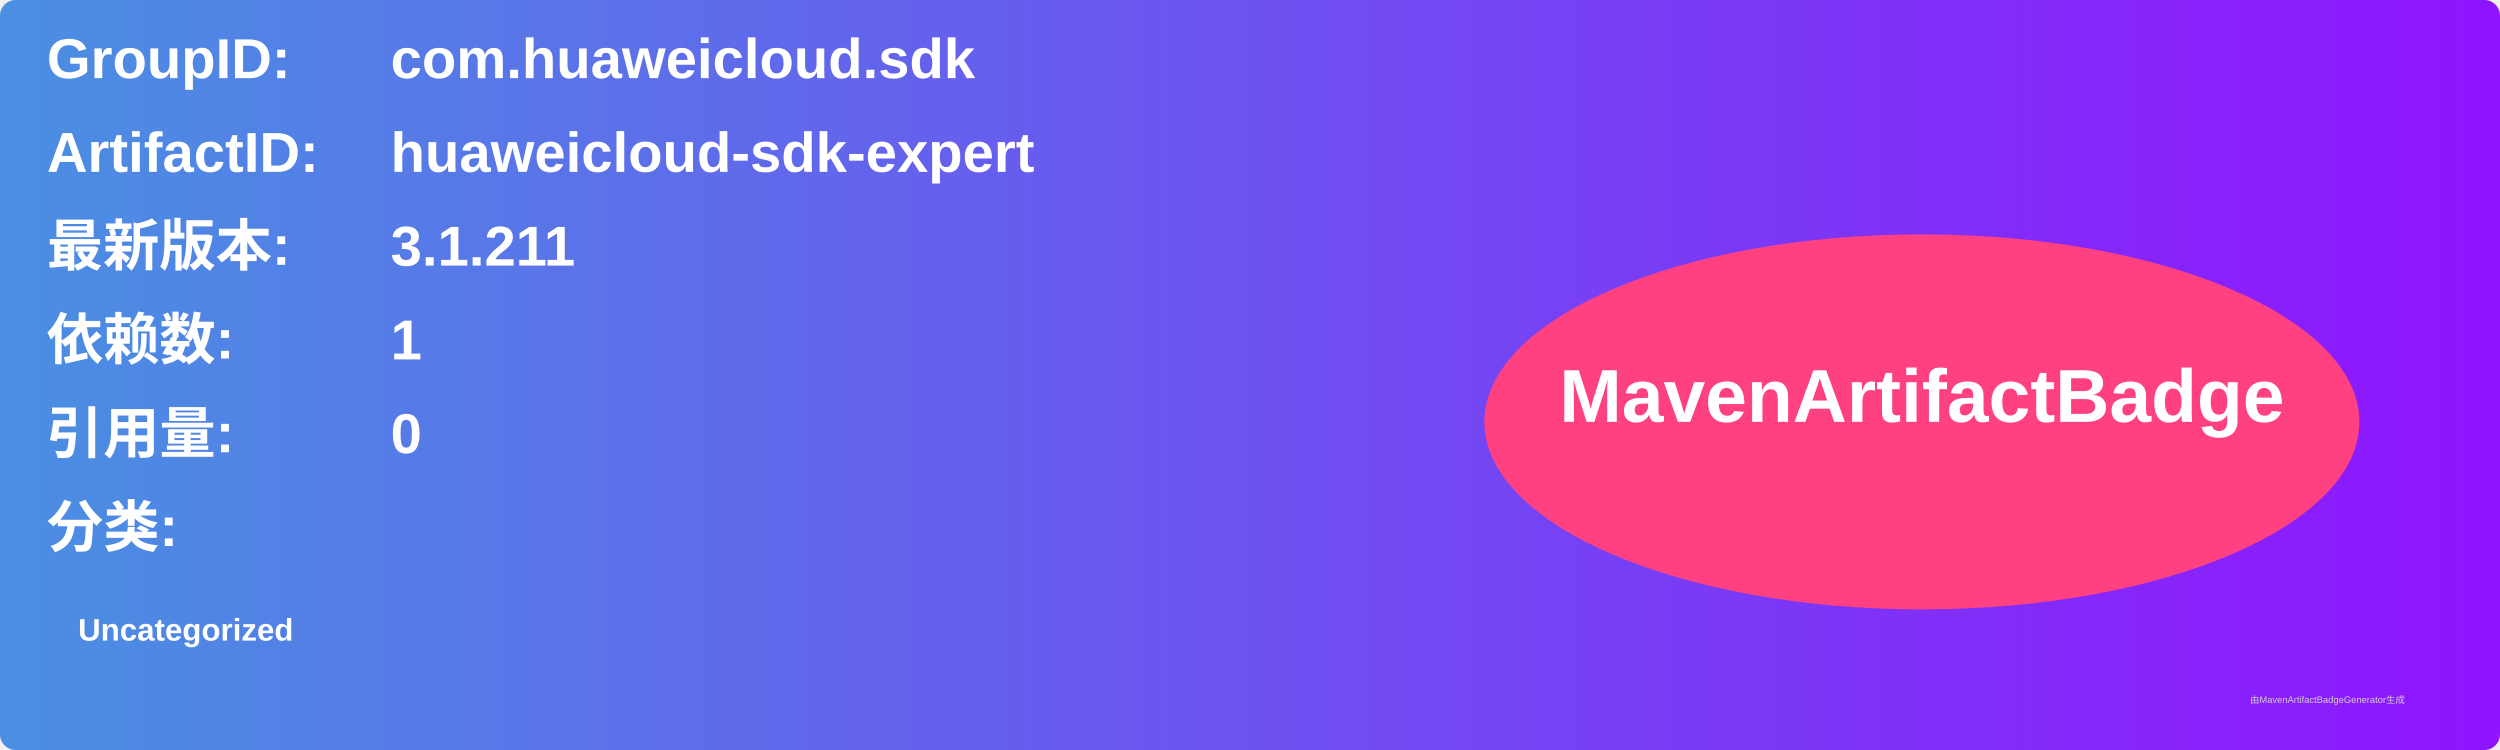
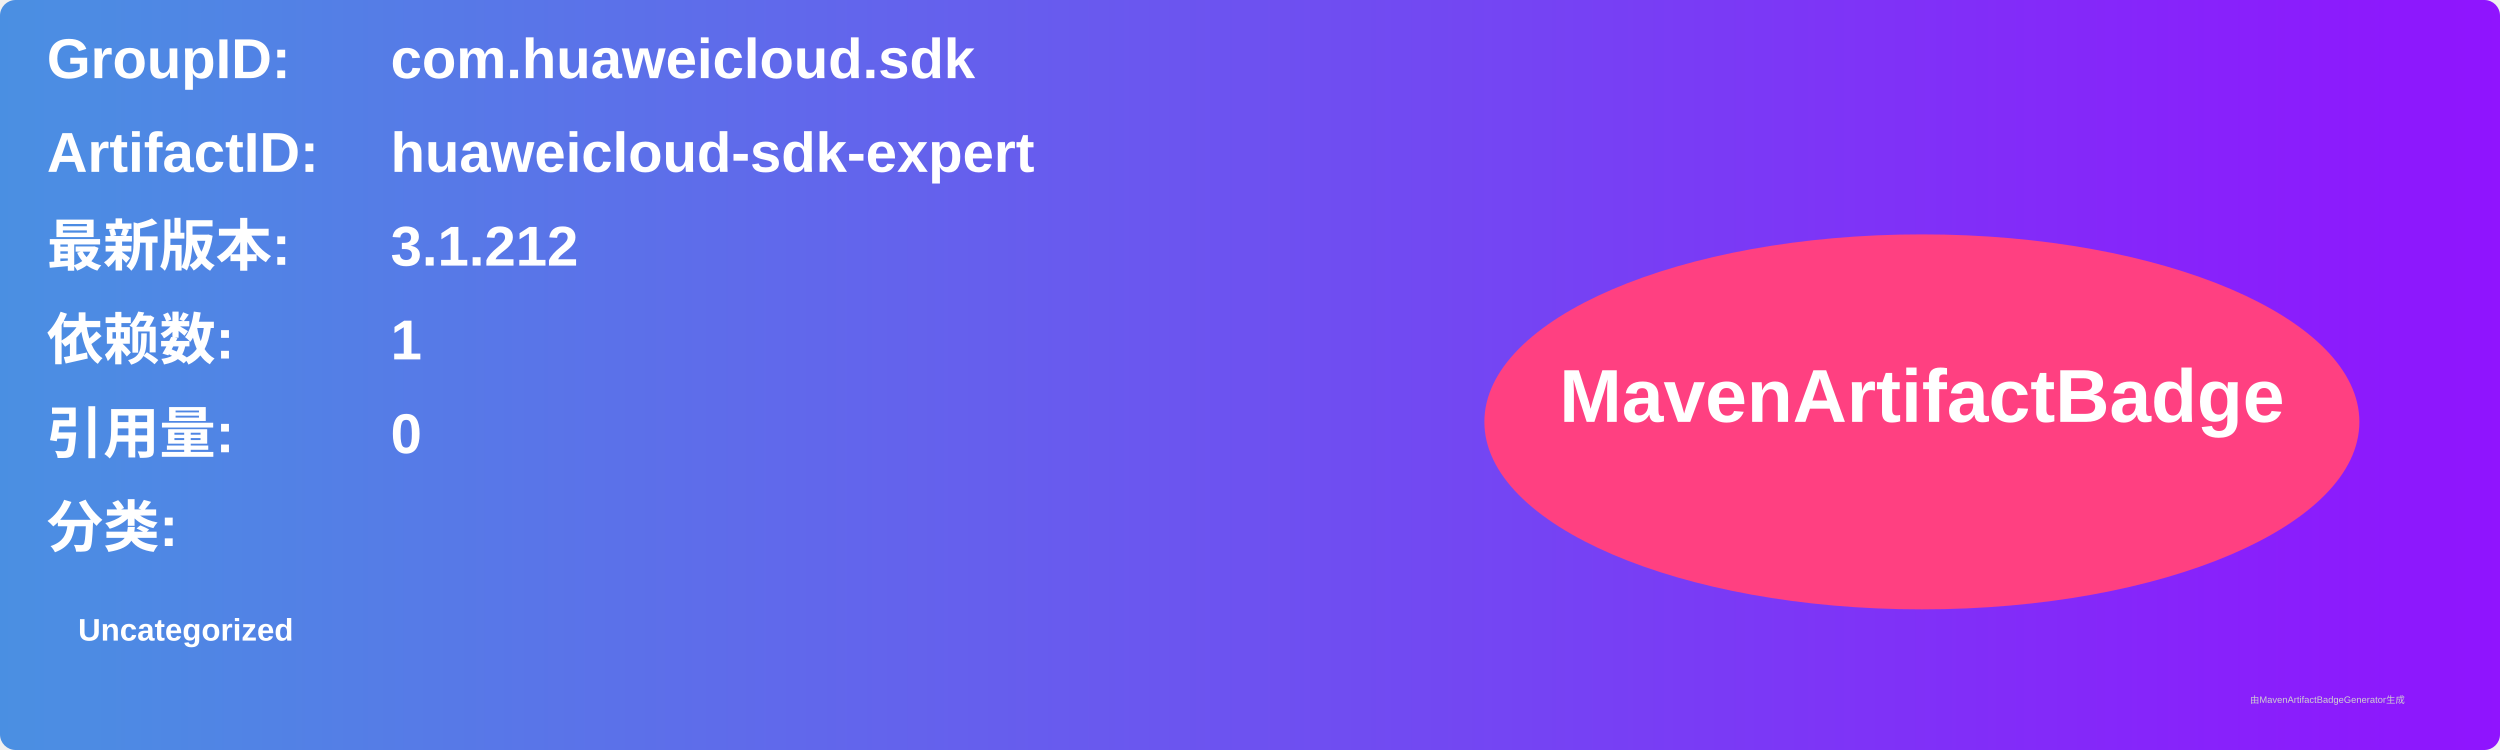
<svg xmlns="http://www.w3.org/2000/svg" width="800" height="240" viewBox="0 0 800 240">
  <linearGradient id="grad" x1="0%" y1="0%" x2="100%" y2="0%">
    <stop offset="0%" stop-color="#4a90e2" />
    <stop offset="100%" stop-color="#9013fe" />
  </linearGradient>
  <rect width="100%" height="100%" rx="5" ry="5" fill="url(#grad)" />
  <g transform="translate(15, 15)">
    <text x="0" y="10" font-family="Arial" font-size="18" fill="white" font-weight="bold" width="260">GroupID:</text>
    <text x="110" y="10" font-family="Arial" font-size="18" fill="white" font-weight="bold" width="460">com.huaweicloud.sdk</text>
    <text x="0" y="40" font-family="Arial" font-size="18" fill="white" font-weight="bold" width="260">ArtifactID:</text>
    <text x="110" y="40" font-family="Arial" font-size="18" fill="white" font-weight="bold" width="460">huaweicloud-sdk-expert</text>
    <text x="0" y="70" font-family="Arial" font-size="18" fill="white" font-weight="bold">最新版本:</text>
    <text x="110" y="70" font-family="Arial" font-size="18" fill="white" font-weight="bold">
-       <tspan font-weight="bold">3.1.211</tspan>
+       <tspan font-weight="bold">3.1.212</tspan>
    </text>
    <text x="0" y="100" font-family="Arial" font-size="18" fill="white" font-weight="bold">依赖数: </text>
    <text x="110" y="100" font-family="Arial" font-size="18" fill="white">
      <tspan font-weight="bold">1</tspan>
    </text>
    <text x="0" y="130" font-family="Arial" font-size="18" fill="white" font-weight="bold">引用量: </text>
    <text x="110" y="130" font-family="Arial" font-size="18" fill="white">
      <tspan font-weight="bold">0</tspan>
    </text>
    <text x="0" y="160" font-family="Arial" font-size="18" fill="white" font-weight="bold">分类:</text>
    <text x="10" y="190" font-family="Arial" font-size="10" fill="white">
      <tspan font-weight="bold">Uncategorized</tspan>
    </text>
    <ellipse cx="600" cy="120" rx="140" ry="60" fill="#ff4081" />
    <text x="600" y="120" text-anchor="middle" font-family="Arial" font-size="24" fill="white" font-weight="bold">MavenArtifactBadge</text>
  </g>
  <text x="720" y="225" font-family="Arial" font-size="3" fill="#d0d0d0">由MavenArtifactBadgeGenerator生成</text>
</svg>
